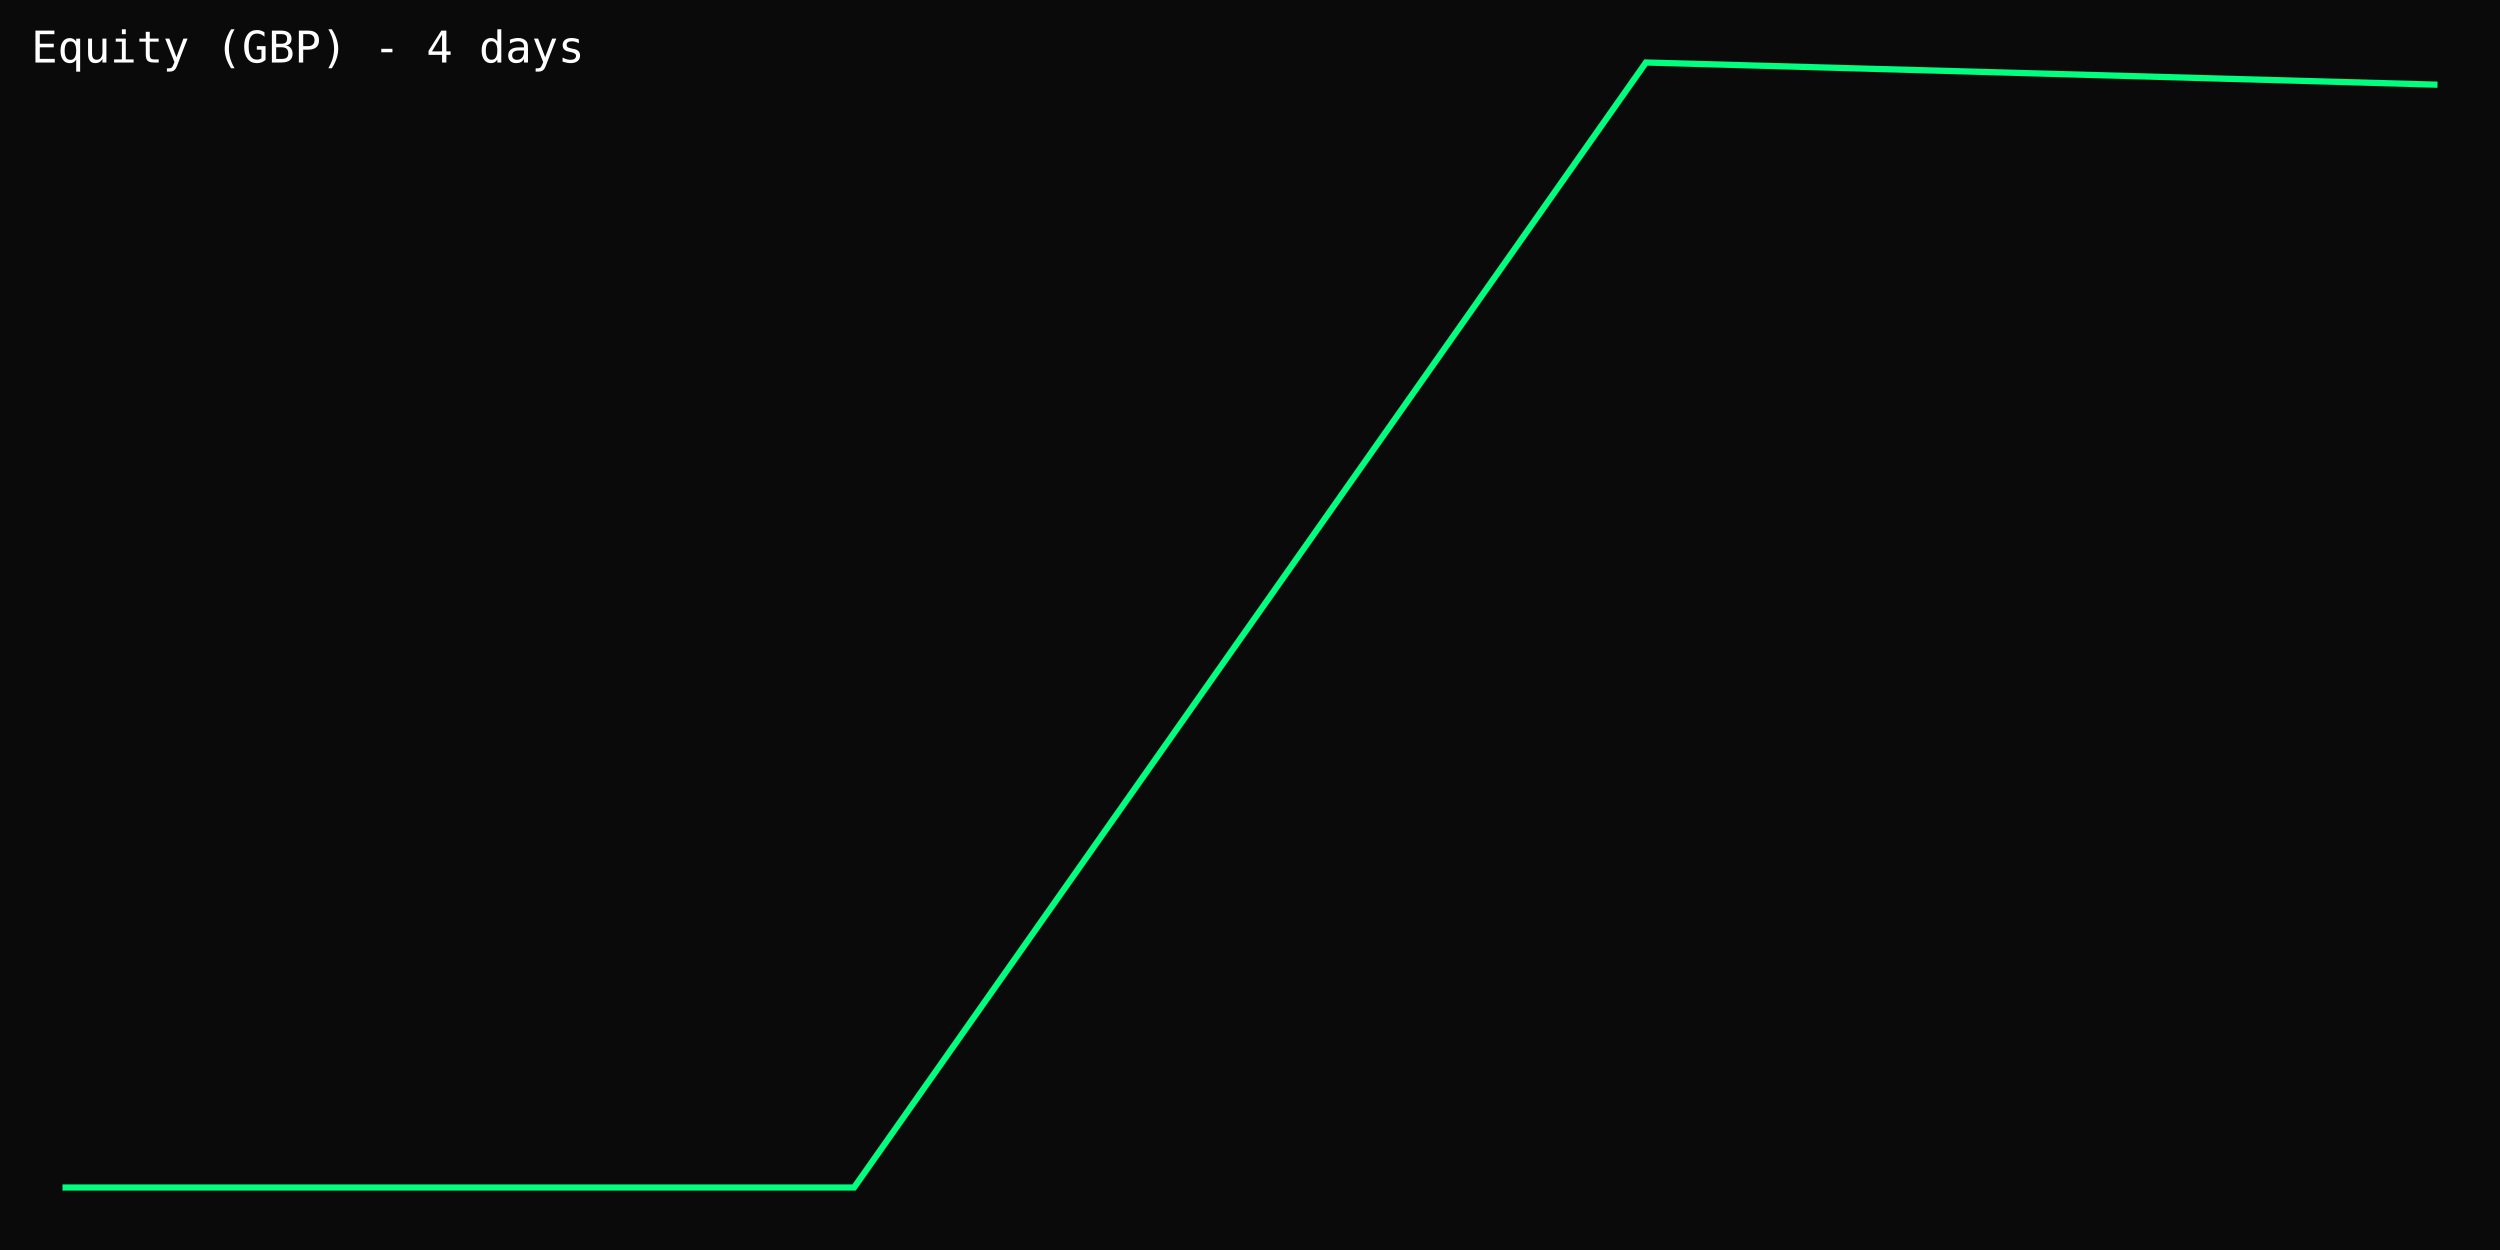
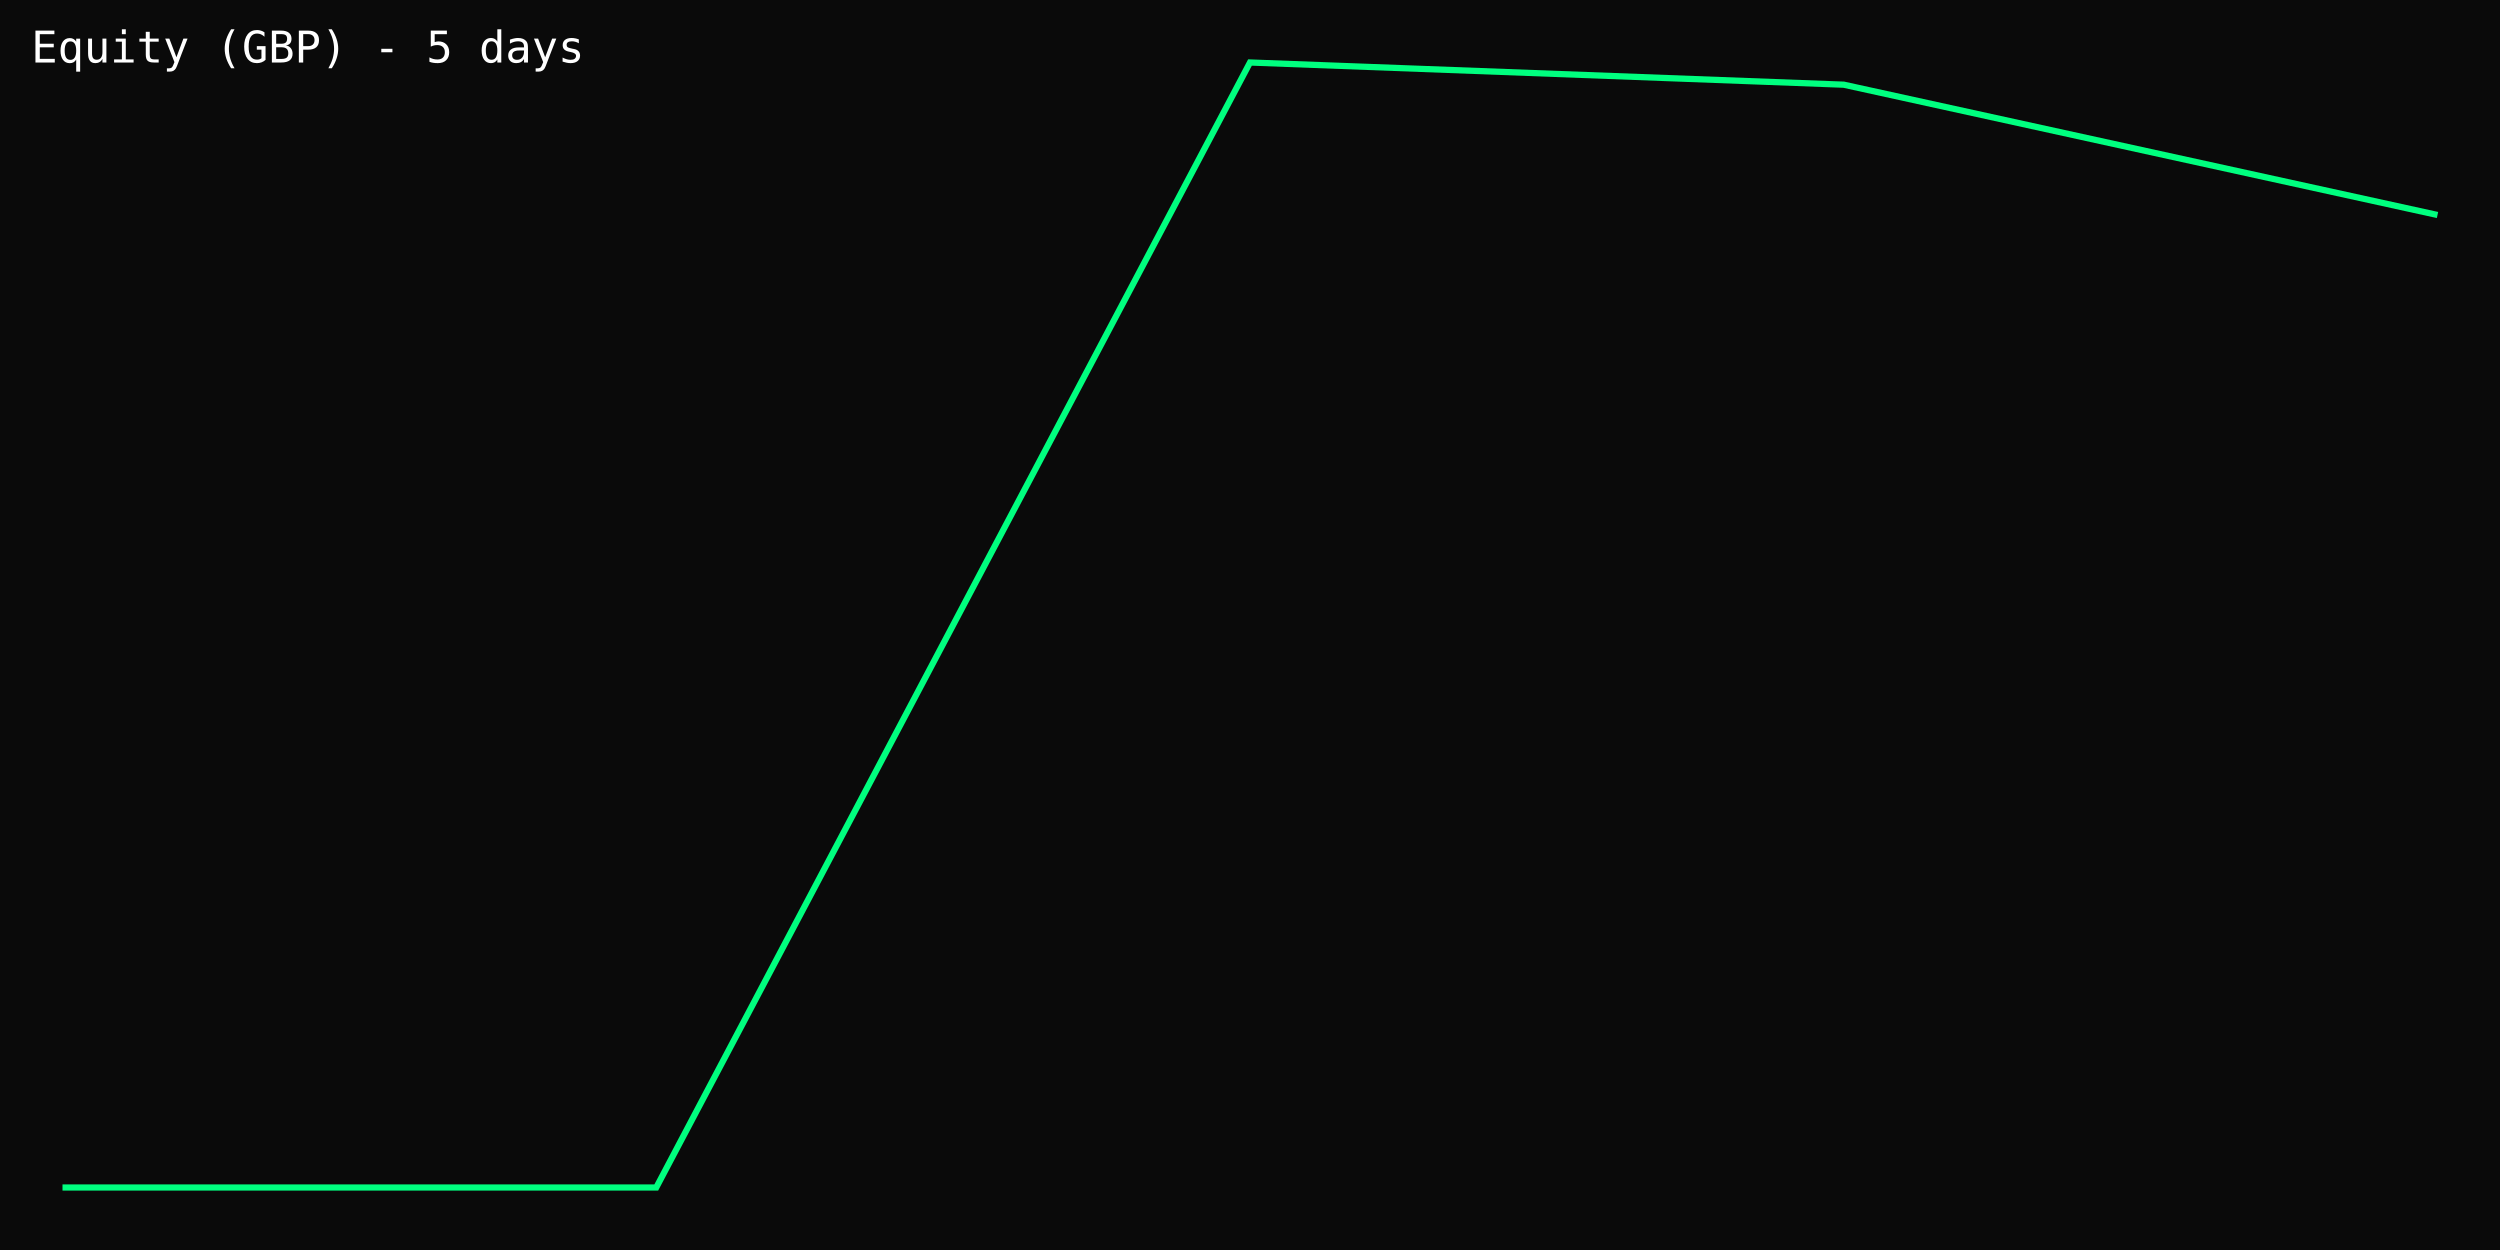
<svg xmlns="http://www.w3.org/2000/svg" width="800" height="400" viewBox="0 0 800 400">
  <rect width="100%" height="100%" fill="#0a0a0a" />
-   <polyline points="20.0,380.0 273.3,380.0 526.7,20.0 780.0,27.1" fill="none" stroke="#00ff7f" stroke-width="2" />
-   <text x="10" y="20" fill="#fff" font-family="monospace" font-size="14">Equity (GBP) - 4 days</text>
+   <polyline points="20.0,380.0 210.0,380.0 400.0,20.0 590.0,27.1 780.0,68.8" fill="none" stroke="#00ff7f" stroke-width="2" />
+   <text x="10" y="20" fill="#fff" font-family="monospace" font-size="14">Equity (GBP) - 5 days</text>
</svg>
